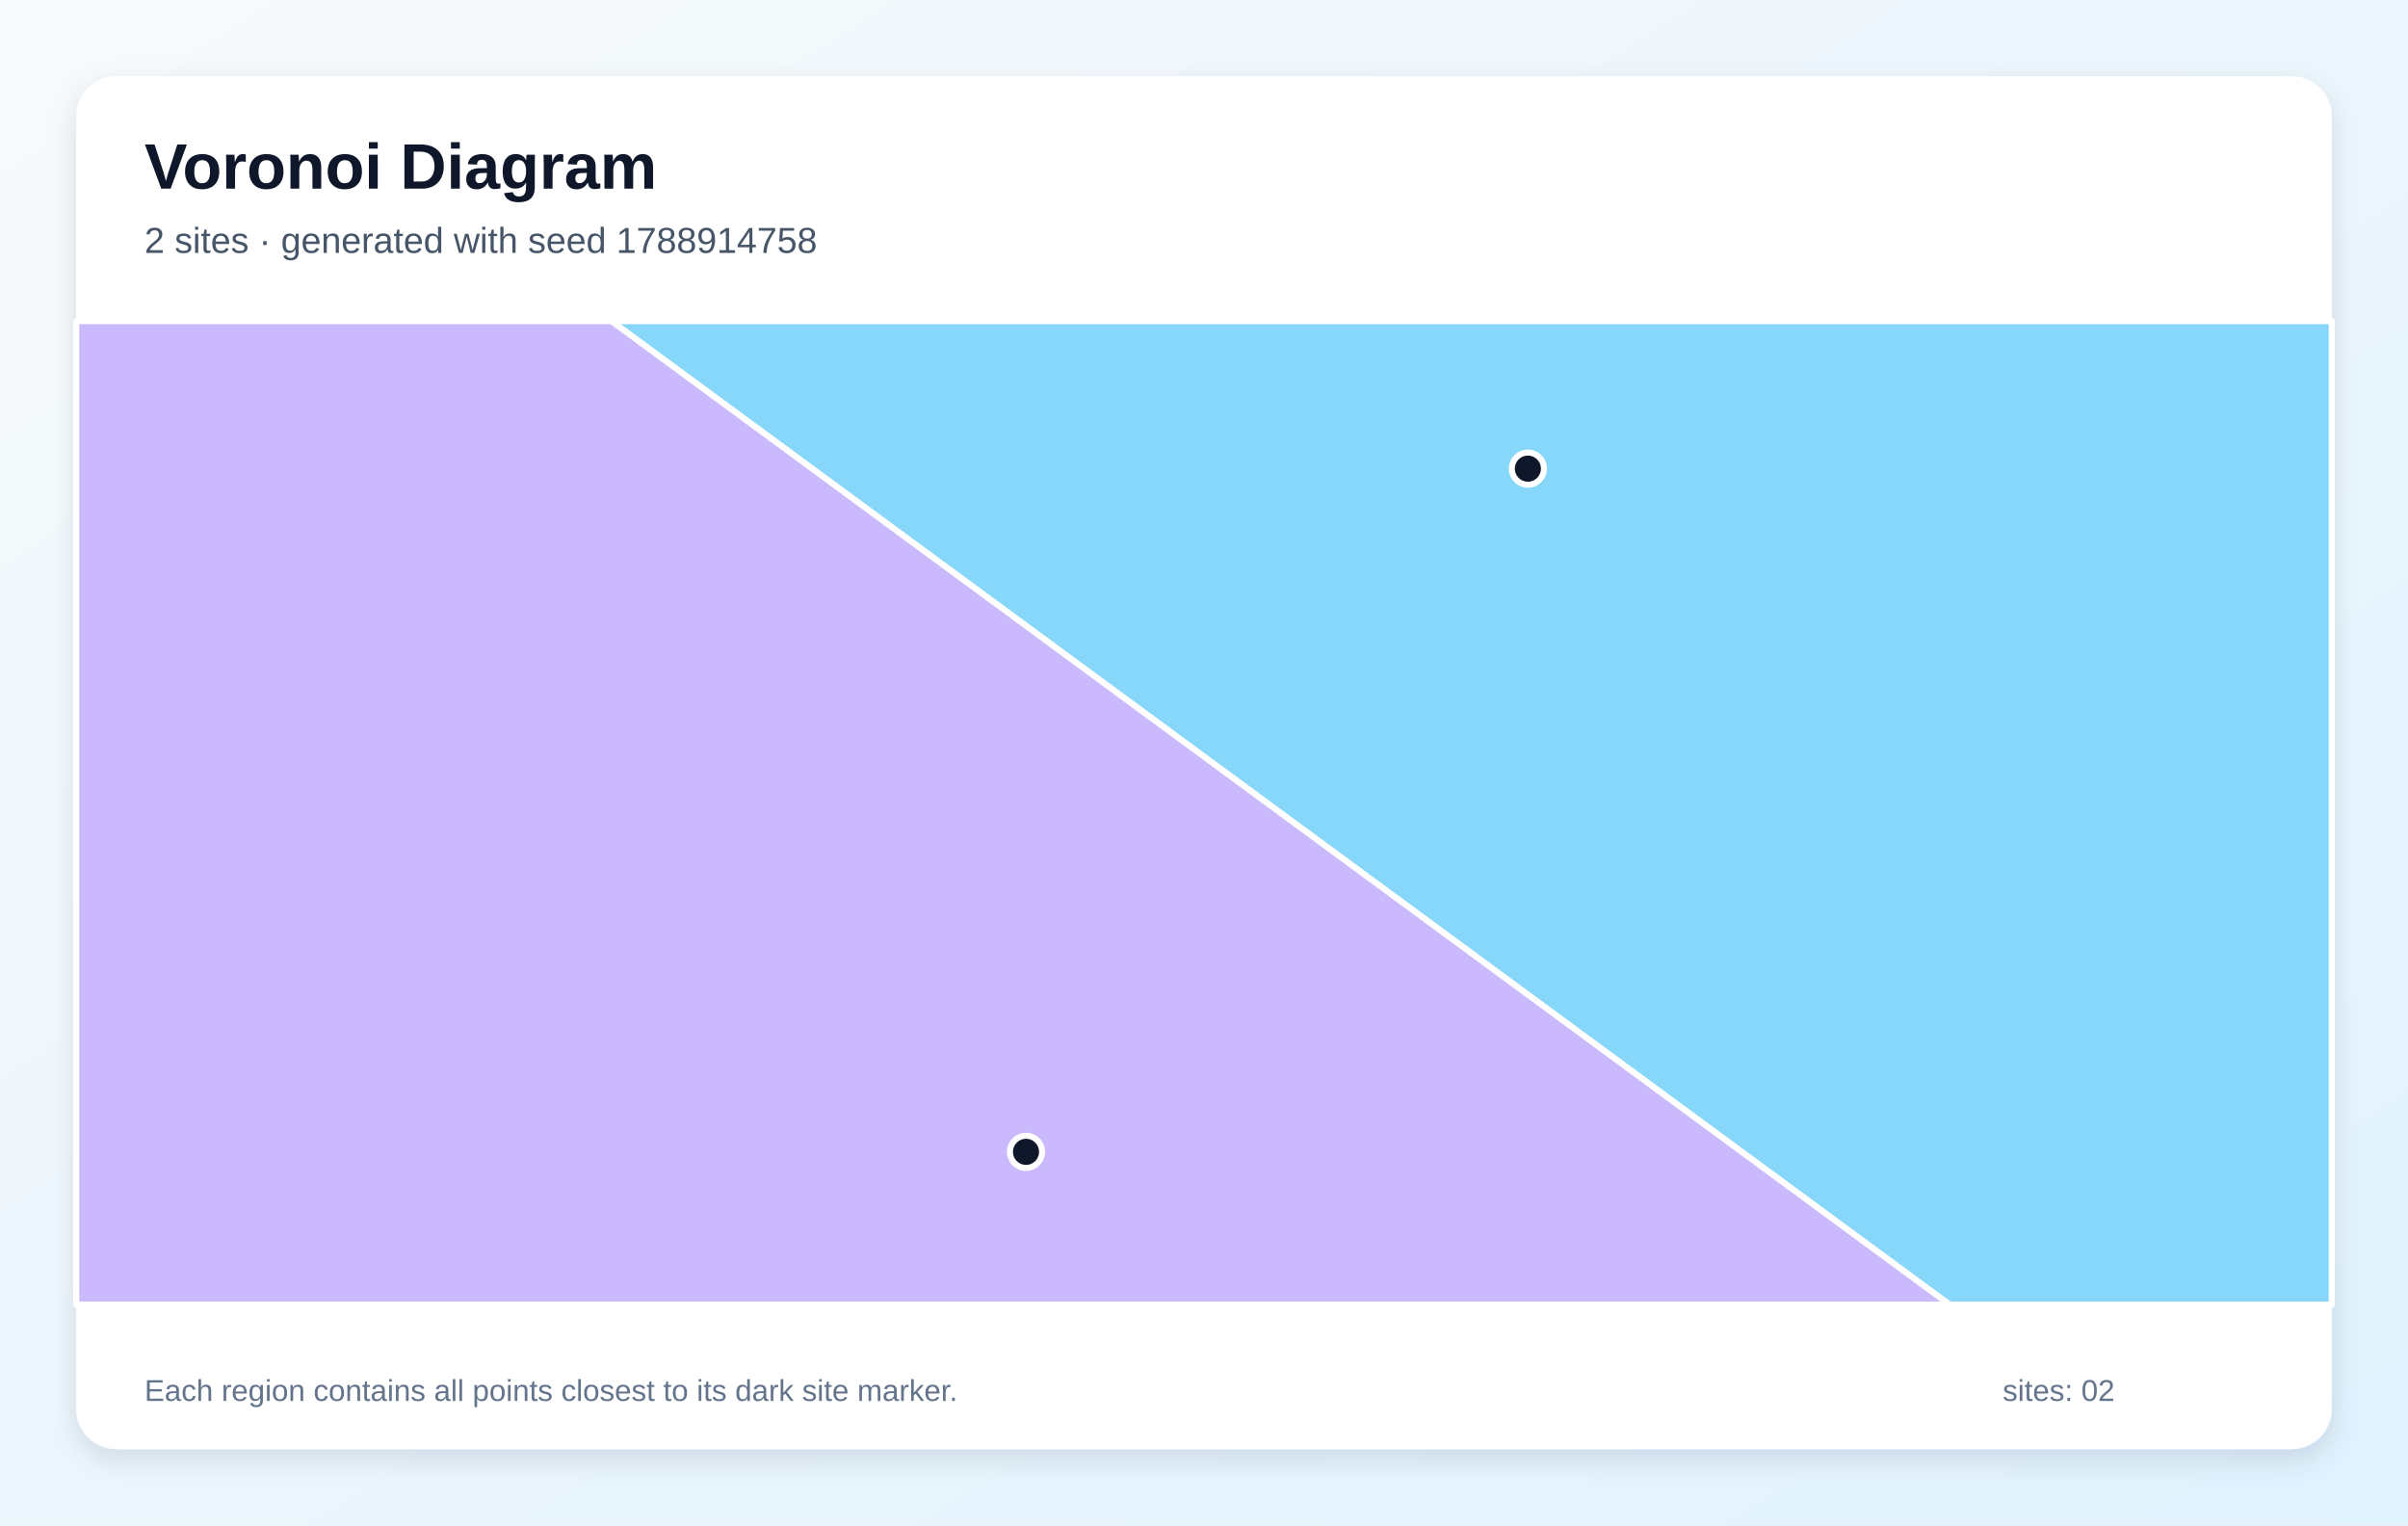
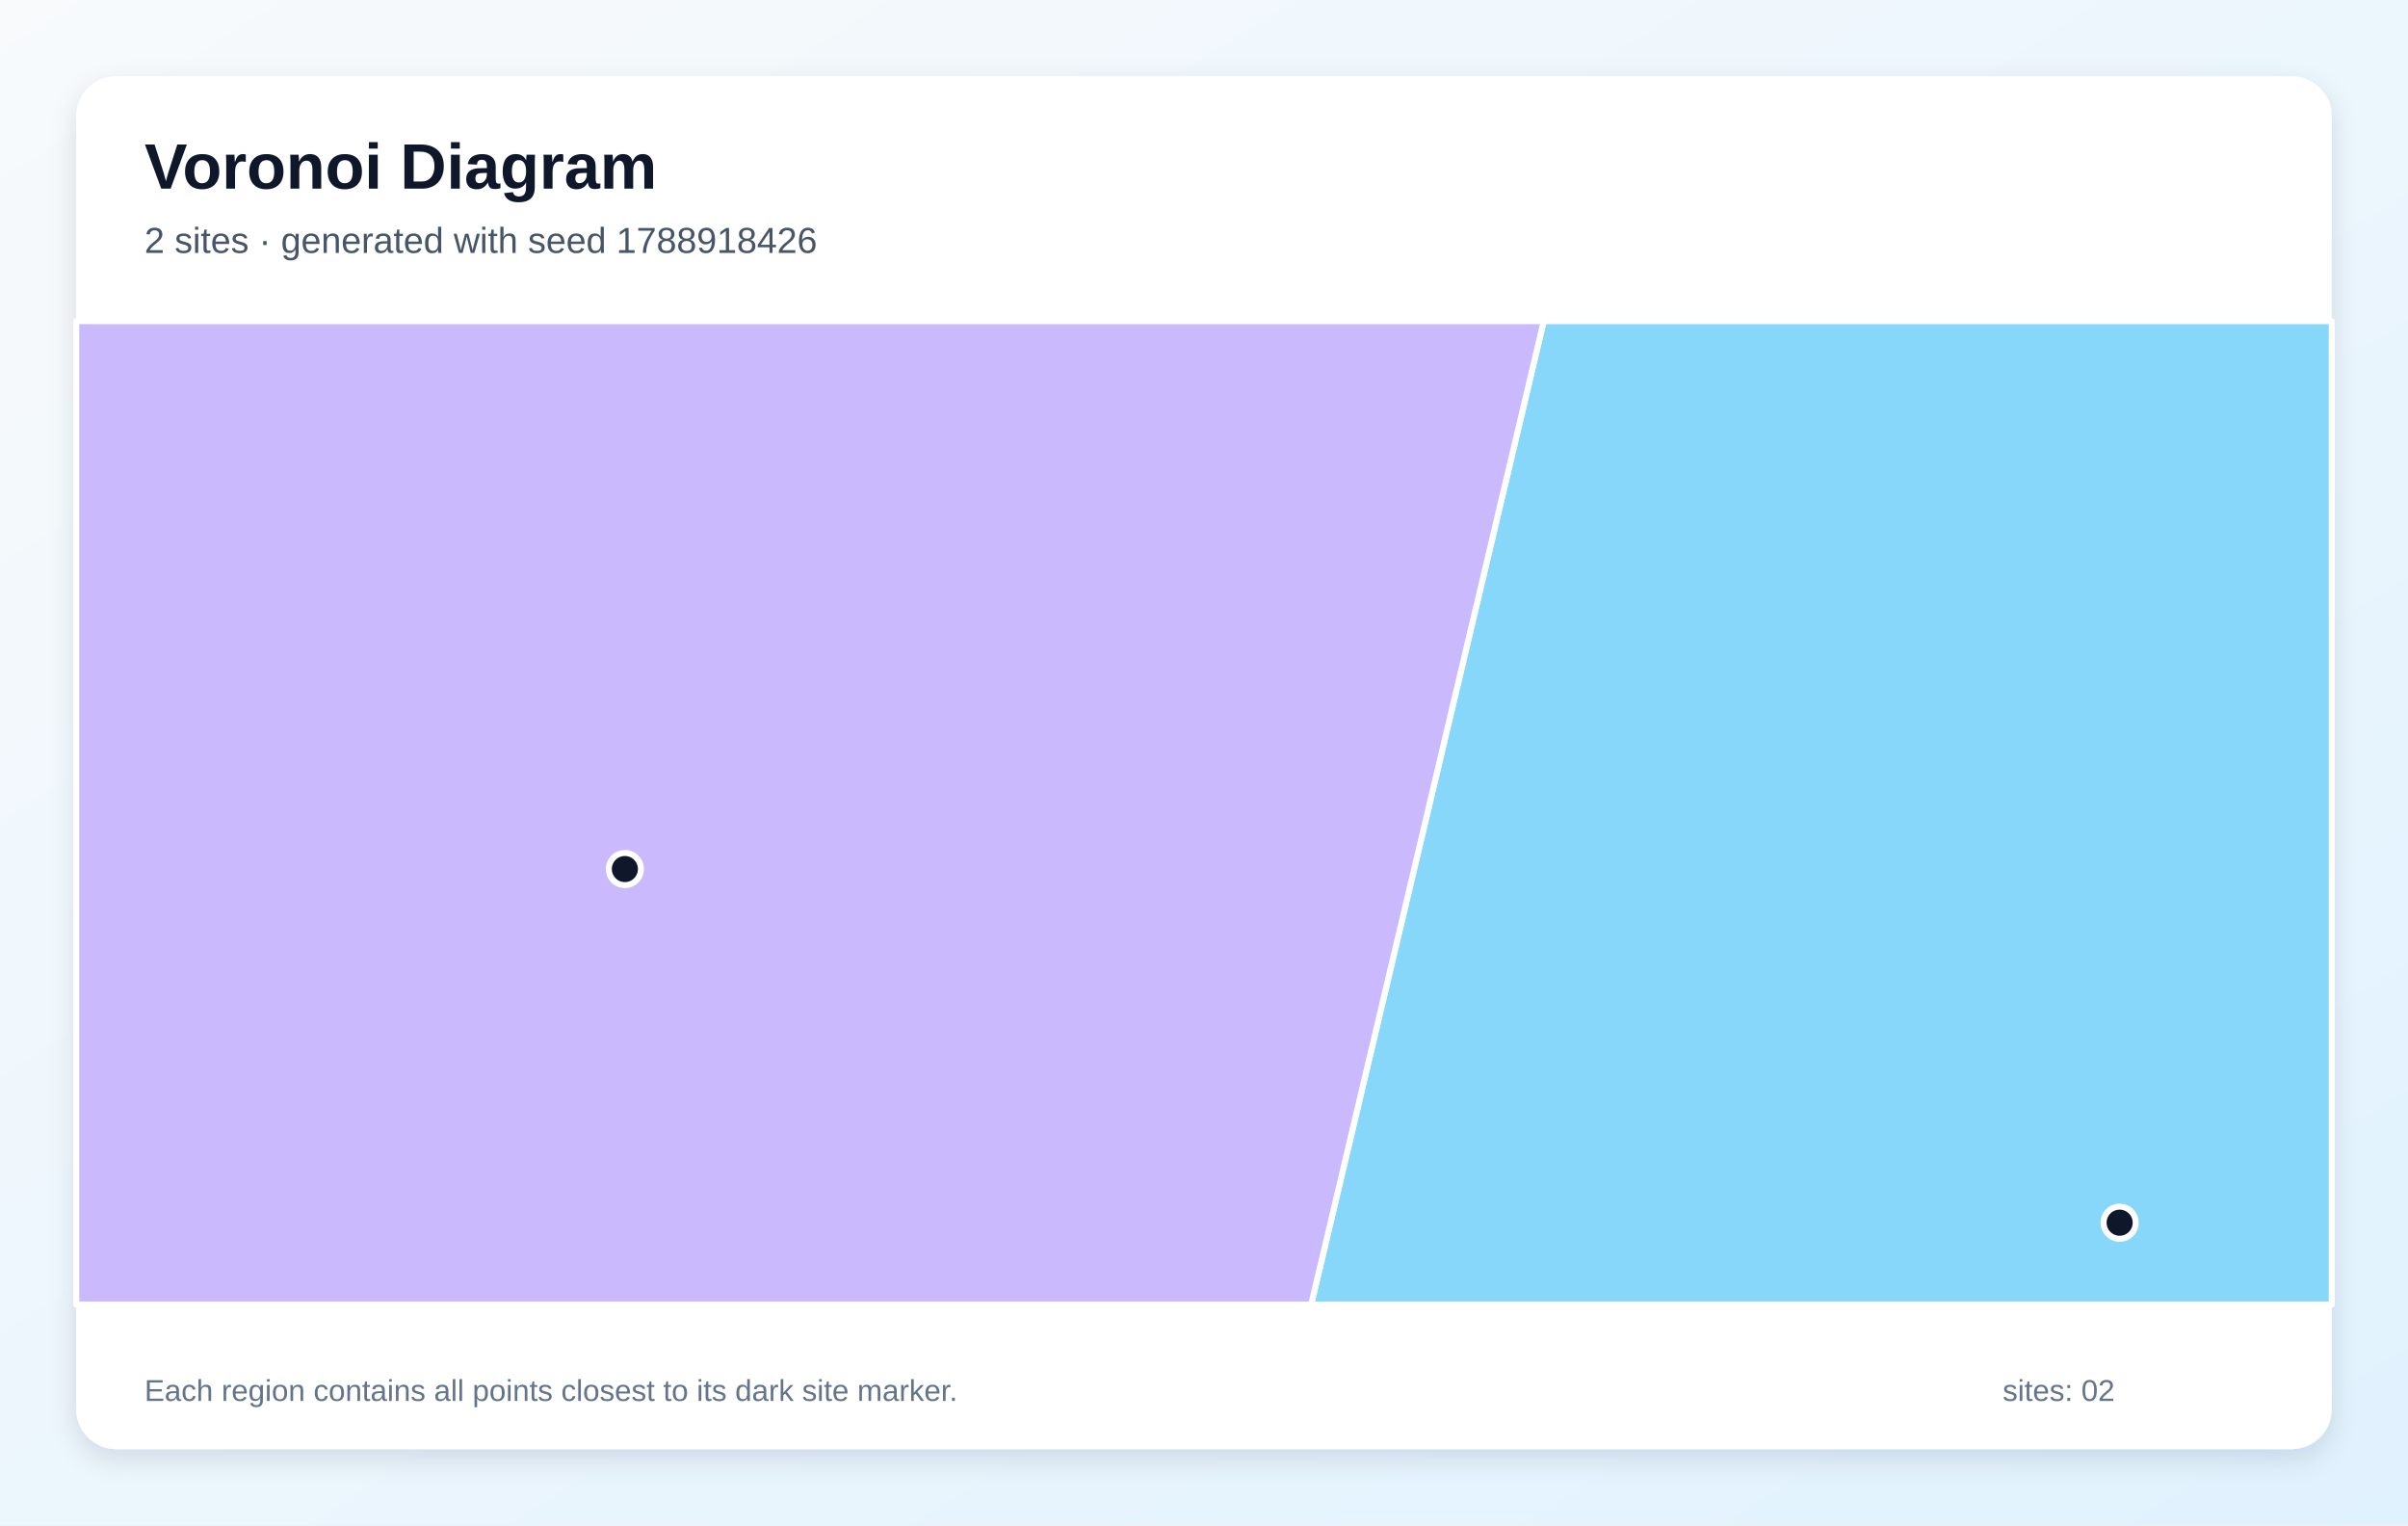
<svg xmlns="http://www.w3.org/2000/svg" width="1200" height="760" viewBox="0 0 1200 760" role="img" aria-labelledby="title description">
  <defs>
    <linearGradient id="background" x1="0" y1="0" x2="1" y2="1">
      <stop stop-color="#F8FAFC" />
      <stop offset="1" stop-color="#E0F2FE" />
    </linearGradient>
    <filter id="shadow" x="-10%" y="-10%" width="120%" height="120%">
      <feDropShadow dx="0" dy="5" stdDeviation="7" flood-color="#0F172A" flood-opacity=".12" />
    </filter>
  </defs>
  <rect width="1200" height="760" fill="url(#background)" />
  <rect x="38" y="38" width="1124" height="684" rx="20" fill="#FFFFFF" filter="url(#shadow)" />
  <g font-family="Arial, sans-serif">
    <text x="72" y="94" font-size="32" font-weight="700" fill="#0F172A">Voronoi Diagram</text>
-     <text x="72" y="126" font-size="18" fill="#475569">2 sites · generated with seed 1788914758</text>
+     <text x="72" y="126" font-size="18" fill="#475569">2 sites · generated with seed 1788918426</text>
  </g>
  <g stroke="#FFFFFF" stroke-width="3" stroke-linejoin="round">
-     <polygon points="304.7,160.0 1162.0,160.0 1162.0,650.0 971.5,650.0" fill="#38BDF8" fill-opacity="0.60" />
-     <polygon points="38.0,160.0 304.7,160.0 971.5,650.0 38.0,650.0" fill="#A78BFA" fill-opacity="0.60" />
+     <polygon points="769.3,160.0 1162.0,160.0 1162.0,650.0 653.4,650.0" fill="#38BDF8" fill-opacity="0.60" />
+     <polygon points="38.0,160.0 769.3,160.0 653.4,650.0 38.0,650.0" fill="#A78BFA" fill-opacity="0.60" />
  </g>
  <g>
-     <circle cx="761.4" cy="233.5" r="8" fill="#0F172A" stroke="#FFFFFF" stroke-width="3" />
-     <circle cx="511.3" cy="573.9" r="8" fill="#0F172A" stroke="#FFFFFF" stroke-width="3" />
+     <circle cx="1056.3" cy="609.2" r="8" fill="#0F172A" stroke="#FFFFFF" stroke-width="3" />
+     <circle cx="311.4" cy="433.0" r="8" fill="#0F172A" stroke="#FFFFFF" stroke-width="3" />
  </g>
  <g font-family="Arial, sans-serif" font-size="15" fill="#64748B">
    <text x="72" y="698">Each region contains all points closest to its dark site marker.</text>
    <text x="998" y="698">sites: 02</text>
  </g>
</svg>
